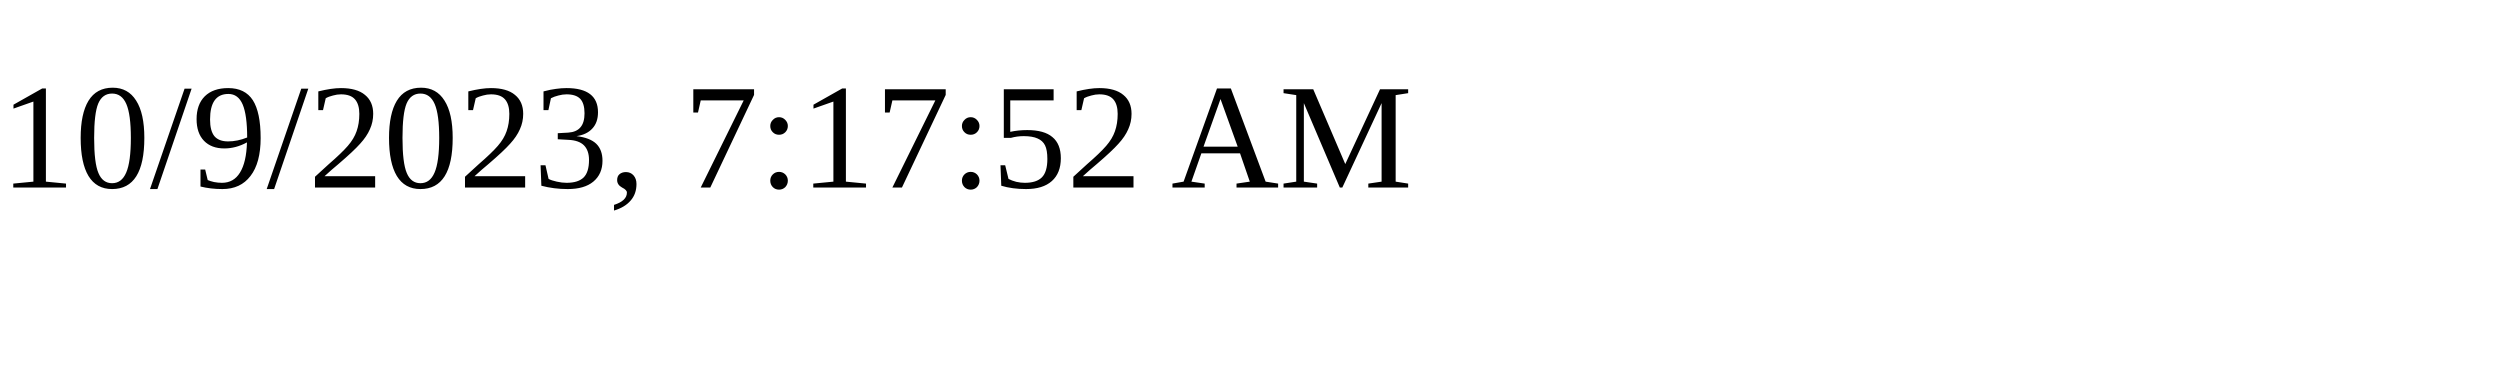
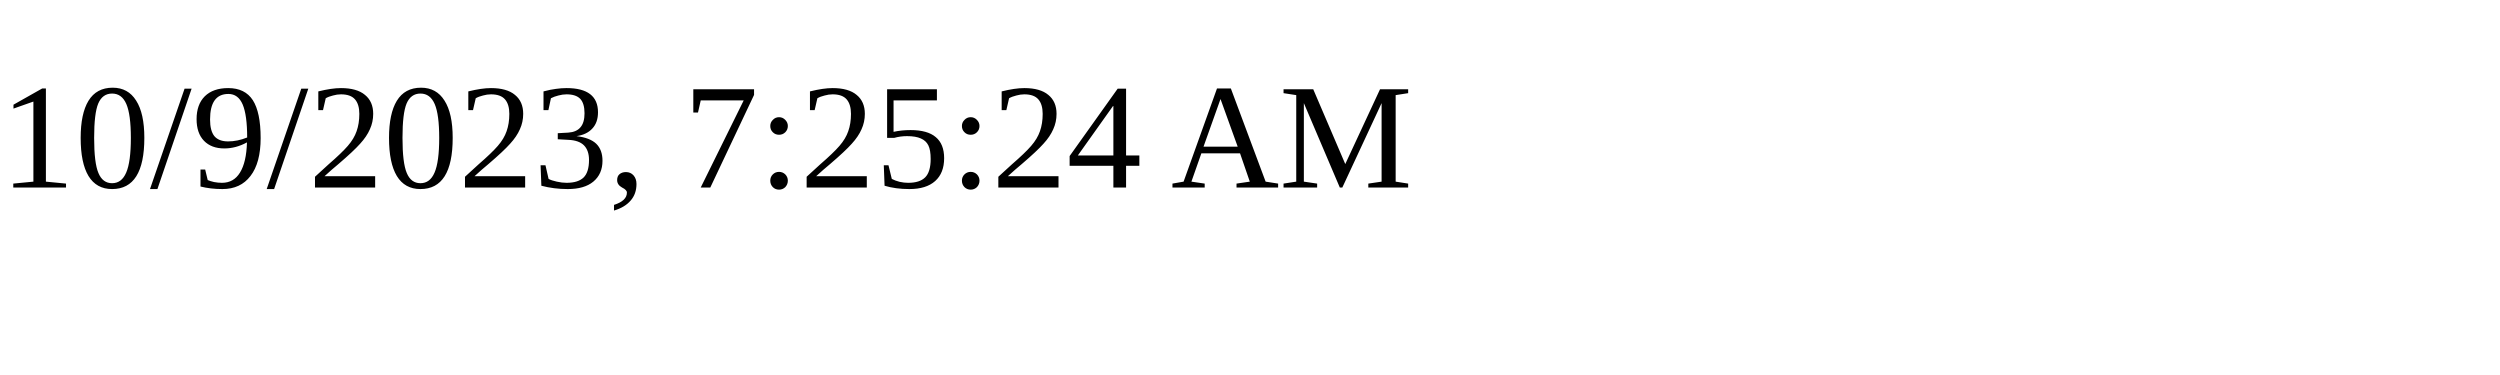
<svg xmlns="http://www.w3.org/2000/svg" height="30" width="200">
-   <text x="0" y="15">10/9/2023, 7:17:52 AM</text>
+   <text x="0" y="15">10/9/2023, 7:25:24 AM</text>
</svg>
